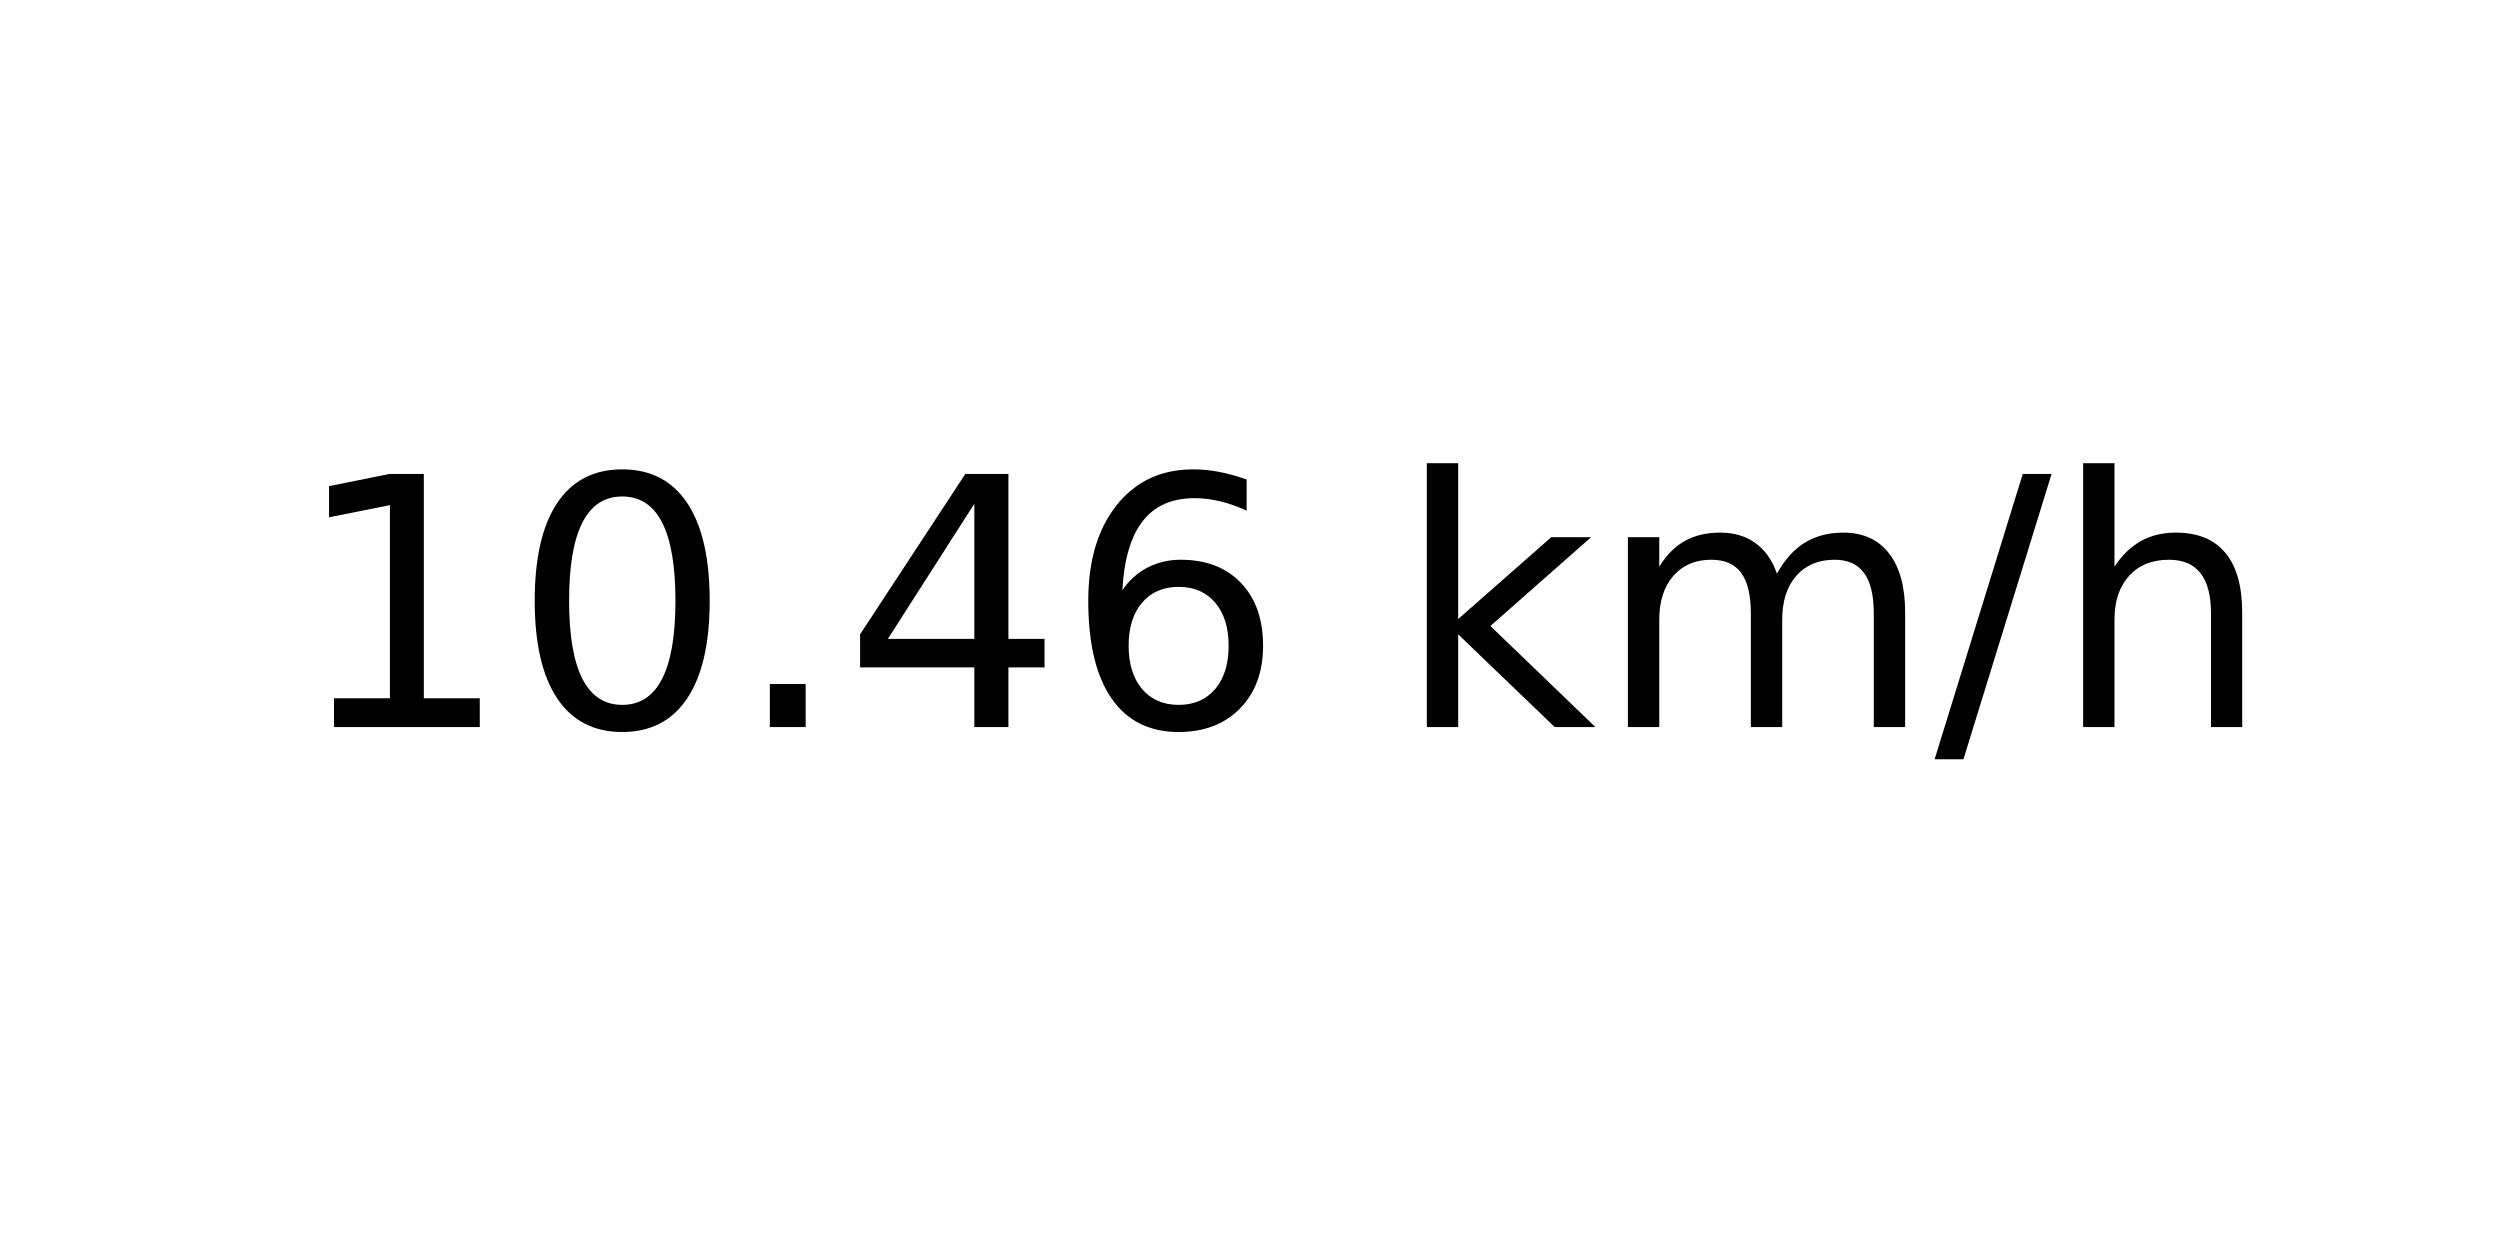
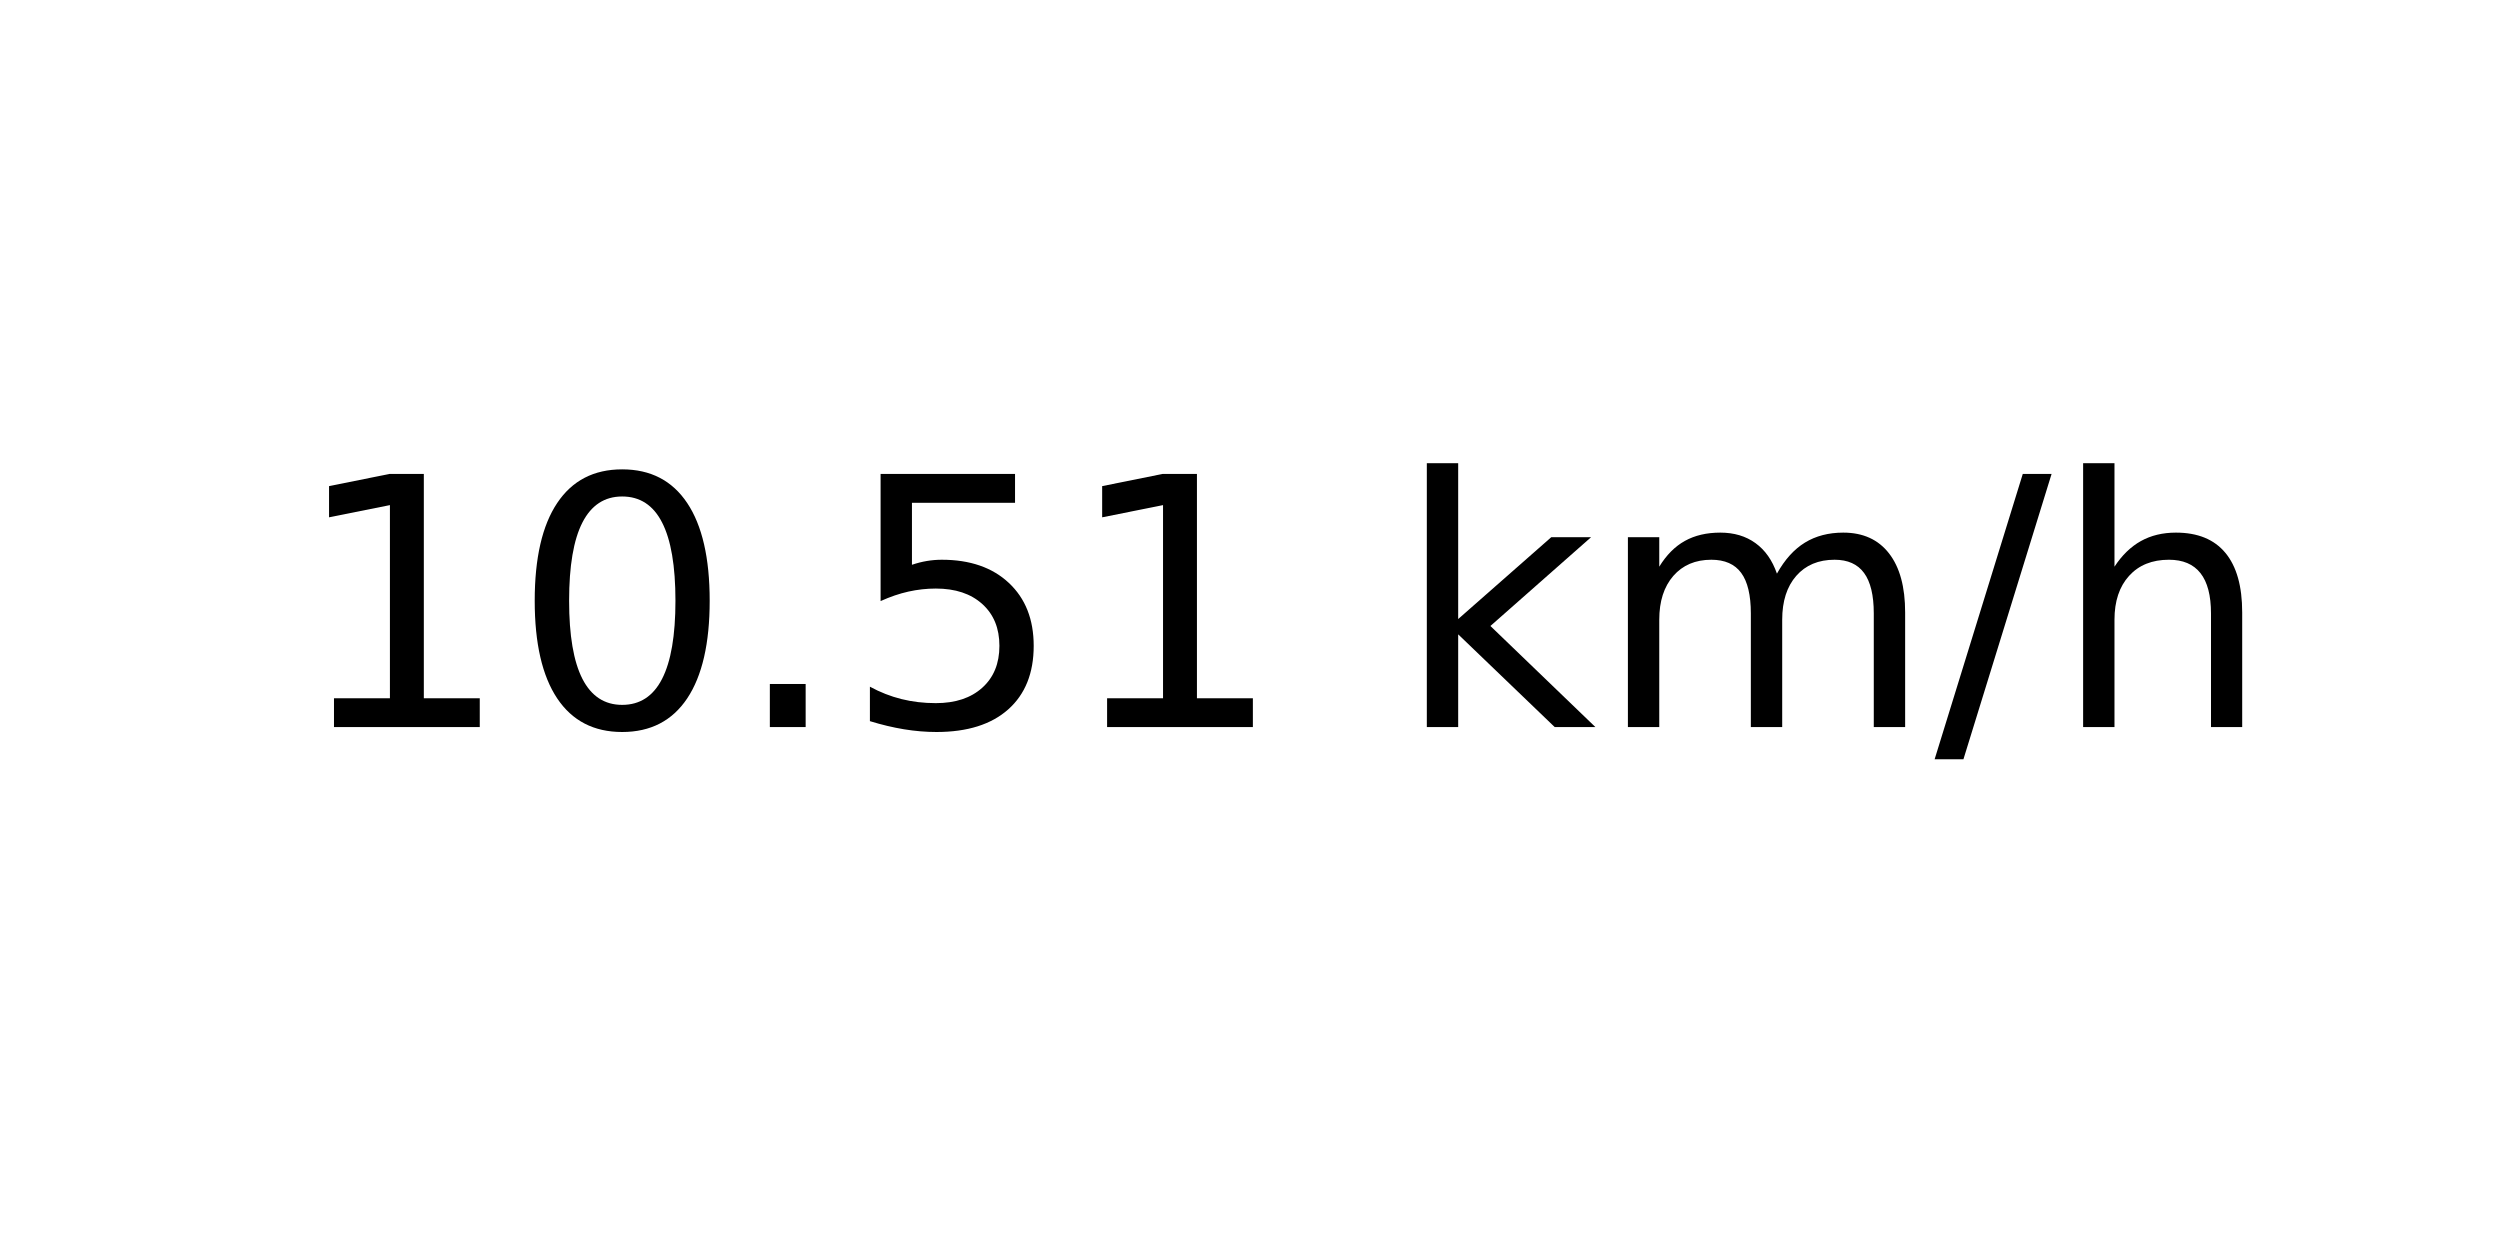
<svg xmlns="http://www.w3.org/2000/svg" xmlns:xlink="http://www.w3.org/1999/xlink" width="72pt" height="36pt" viewBox="0 0 72 36" version="1.1">
  <defs>
    <style type="text/css">*{stroke-linejoin: round; stroke-linecap: butt}</style>
  </defs>
  <g id="figure_1">
    <g id="axes_1">
      <g id="text_1">
        <g transform="translate(8.378125 20.93937) scale(0.1 -0.1)">
          <defs>
            <path id="DejaVuSans-31" d="M 794 531  L 1825 531  L 1825 4091  L 703 3866  L 703 4441  L 1819 4666  L 2450 4666  L 2450 531  L 3481 531  L 3481 0  L 794 0  L 794 531  z " transform="scale(0.015625)" />
            <path id="DejaVuSans-30" d="M 2034 4250  Q 1547 4250 1301 3770  Q 1056 3291 1056 2328  Q 1056 1369 1301 889  Q 1547 409 2034 409  Q 2525 409 2770 889  Q 3016 1369 3016 2328  Q 3016 3291 2770 3770  Q 2525 4250 2034 4250  z M 2034 4750  Q 2819 4750 3233 4129  Q 3647 3509 3647 2328  Q 3647 1150 3233 529  Q 2819 -91 2034 -91  Q 1250 -91 836 529  Q 422 1150 422 2328  Q 422 3509 836 4129  Q 1250 4750 2034 4750  z " transform="scale(0.015625)" />
            <path id="DejaVuSans-2e" d="M 684 794  L 1344 794  L 1344 0  L 684 0  L 684 794  z " transform="scale(0.015625)" />
-             <path id="DejaVuSans-34" d="M 2419 4116  L 825 1625  L 2419 1625  L 2419 4116  z M 2253 4666  L 3047 4666  L 3047 1625  L 3713 1625  L 3713 1100  L 3047 1100  L 3047 0  L 2419 0  L 2419 1100  L 313 1100  L 313 1709  L 2253 4666  z " transform="scale(0.015625)" />
-             <path id="DejaVuSans-36" d="M 2113 2584  Q 1688 2584 1439 2293  Q 1191 2003 1191 1497  Q 1191 994 1439 701  Q 1688 409 2113 409  Q 2538 409 2786 701  Q 3034 994 3034 1497  Q 3034 2003 2786 2293  Q 2538 2584 2113 2584  z M 3366 4563  L 3366 3988  Q 3128 4100 2886 4159  Q 2644 4219 2406 4219  Q 1781 4219 1451 3797  Q 1122 3375 1075 2522  Q 1259 2794 1537 2939  Q 1816 3084 2150 3084  Q 2853 3084 3261 2657  Q 3669 2231 3669 1497  Q 3669 778 3244 343  Q 2819 -91 2113 -91  Q 1303 -91 875 529  Q 447 1150 447 2328  Q 447 3434 972 4092  Q 1497 4750 2381 4750  Q 2619 4750 2861 4703  Q 3103 4656 3366 4563  z " transform="scale(0.015625)" />
+             <path id="DejaVuSans-35" d="M 691 4666  L 3169 4666  L 3169 4134  L 1269 4134  L 1269 2991  Q 1406 3038 1543 3061  Q 1681 3084 1819 3084  Q 2600 3084 3056 2656  Q 3513 2228 3513 1497  Q 3513 744 3044 326  Q 2575 -91 1722 -91  Q 1428 -91 1123 -41  Q 819 9 494 109  L 494 744  Q 775 591 1075 516  Q 1375 441 1709 441  Q 2250 441 2565 725  Q 2881 1009 2881 1497  Q 2881 1984 2565 2268  Q 2250 2553 1709 2553  Q 1456 2553 1204 2497  Q 953 2441 691 2322  L 691 4666  z " transform="scale(0.015625)" />
            <path id="DejaVuSans-20" transform="scale(0.015625)" />
            <path id="DejaVuSans-6b" d="M 581 4863  L 1159 4863  L 1159 1991  L 2875 3500  L 3609 3500  L 1753 1863  L 3688 0  L 2938 0  L 1159 1709  L 1159 0  L 581 0  L 581 4863  z " transform="scale(0.015625)" />
            <path id="DejaVuSans-6d" d="M 3328 2828  Q 3544 3216 3844 3400  Q 4144 3584 4550 3584  Q 5097 3584 5394 3201  Q 5691 2819 5691 2113  L 5691 0  L 5113 0  L 5113 2094  Q 5113 2597 4934 2840  Q 4756 3084 4391 3084  Q 3944 3084 3684 2787  Q 3425 2491 3425 1978  L 3425 0  L 2847 0  L 2847 2094  Q 2847 2600 2669 2842  Q 2491 3084 2119 3084  Q 1678 3084 1418 2786  Q 1159 2488 1159 1978  L 1159 0  L 581 0  L 581 3500  L 1159 3500  L 1159 2956  Q 1356 3278 1631 3431  Q 1906 3584 2284 3584  Q 2666 3584 2933 3390  Q 3200 3197 3328 2828  z " transform="scale(0.015625)" />
            <path id="DejaVuSans-2f" d="M 1625 4666  L 2156 4666  L 531 -594  L 0 -594  L 1625 4666  z " transform="scale(0.015625)" />
            <path id="DejaVuSans-68" d="M 3513 2113  L 3513 0  L 2938 0  L 2938 2094  Q 2938 2591 2744 2837  Q 2550 3084 2163 3084  Q 1697 3084 1428 2787  Q 1159 2491 1159 1978  L 1159 0  L 581 0  L 581 4863  L 1159 4863  L 1159 2956  Q 1366 3272 1645 3428  Q 1925 3584 2291 3584  Q 2894 3584 3203 3211  Q 3513 2838 3513 2113  z " transform="scale(0.015625)" />
          </defs>
          <use xlink:href="#DejaVuSans-31" />
          <use xlink:href="#DejaVuSans-30" x="63.623" />
          <use xlink:href="#DejaVuSans-2e" x="127.246" />
-           <use xlink:href="#DejaVuSans-34" x="159.033" />
-           <use xlink:href="#DejaVuSans-36" x="222.656" />
+           <use xlink:href="#DejaVuSans-35" x="159.033" />
+           <use xlink:href="#DejaVuSans-31" x="222.656" />
          <use xlink:href="#DejaVuSans-20" x="286.279" />
          <use xlink:href="#DejaVuSans-6b" x="318.066" />
          <use xlink:href="#DejaVuSans-6d" x="375.977" />
          <use xlink:href="#DejaVuSans-2f" x="473.389" />
          <use xlink:href="#DejaVuSans-68" x="507.08" />
        </g>
      </g>
    </g>
  </g>
</svg>
